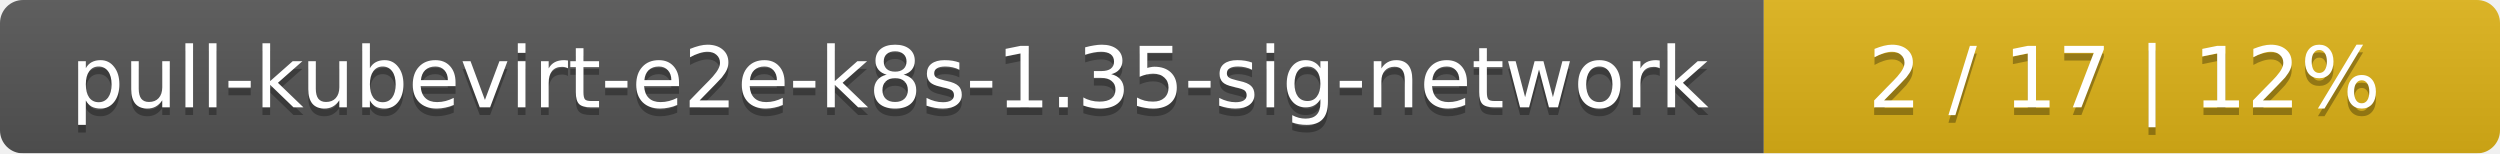
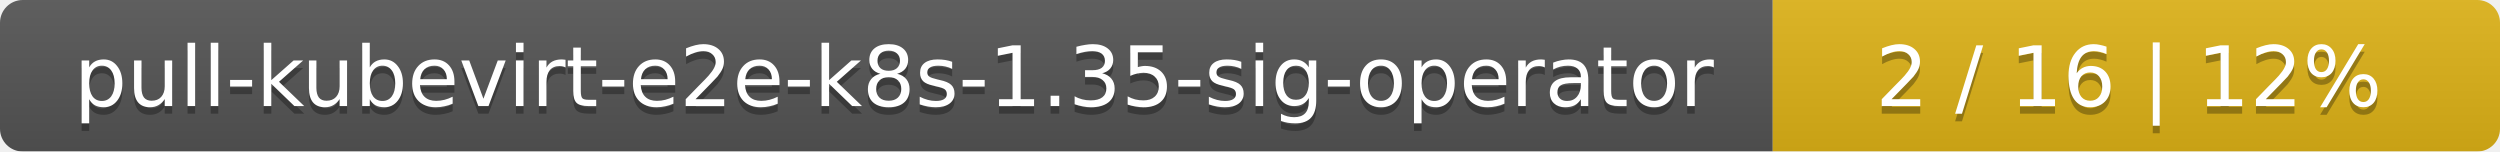
- <svg xmlns="http://www.w3.org/2000/svg" width="326" height="20">
+ <svg xmlns="http://www.w3.org/2000/svg" width="330" height="20">
  <linearGradient id="smooth" x2="0" y2="100%">
    <stop offset="0" stop-color="#bbb" stop-opacity=".1" />
    <stop offset="1" stop-opacity=".1" />
  </linearGradient>
  <mask id="round">
-     <rect width="326" height="20" rx="3" fill="#fff" />
+     <rect width="330" height="20" rx="3" fill="#fff" />
  </mask>
  <g mask="url(#round)">
-     <rect width="230" height="20" fill="#555" />
-     <rect x="230" width="96" height="20" fill="#dfb317" />
-     <rect width="326" height="20" fill="url(#smooth)" />
+     <rect width="234" height="20" fill="#555" />
+     <rect x="234" width="96" height="20" fill="#dfb317" />
+     <rect width="330" height="20" fill="url(#smooth)" />
  </g>
  <g fill="#fff" text-anchor="middle" font-family="DejaVu Sans,Verdana,Geneva,sans-serif" font-size="11">
-     <text x="116" y="15" fill="#010101" fill-opacity=".3">pull-kubevirt-e2e-k8s-1.35-sig-network</text>
-     <text x="116" y="14">pull-kubevirt-e2e-k8s-1.35-sig-network</text>
-     <text x="277" y="15" fill="#010101" fill-opacity=".3">2 / 17    |    12%</text>
-     <text x="277" y="14">2 / 17    |    12%</text>
+     <text x="118" y="15" fill="#010101" fill-opacity=".3">pull-kubevirt-e2e-k8s-1.35-sig-operator</text>
+     <text x="118" y="14">pull-kubevirt-e2e-k8s-1.35-sig-operator</text>
+     <text x="281" y="15" fill="#010101" fill-opacity=".3">2 / 16    |    12%</text>
+     <text x="281" y="14">2 / 16    |    12%</text>
  </g>
</svg>
